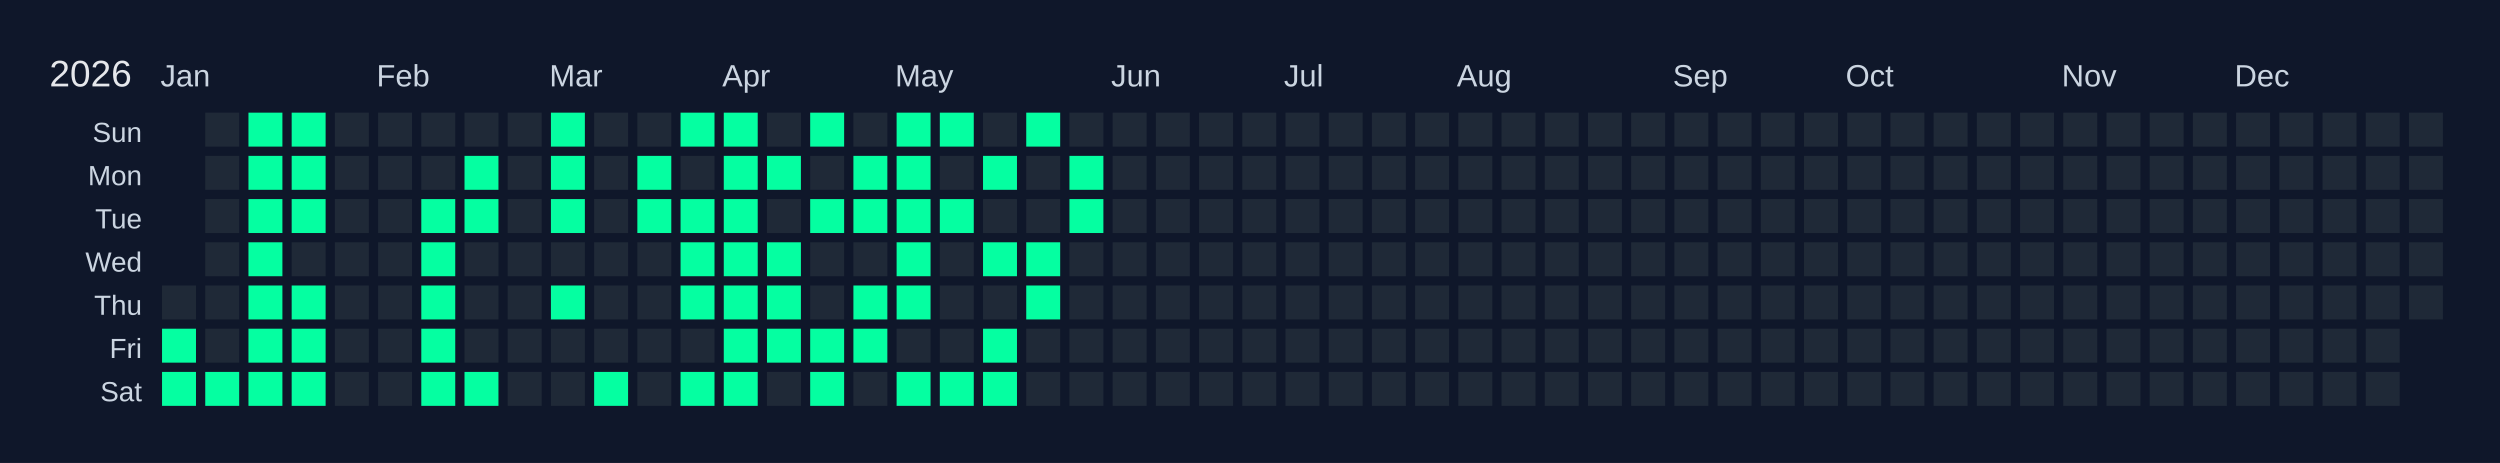
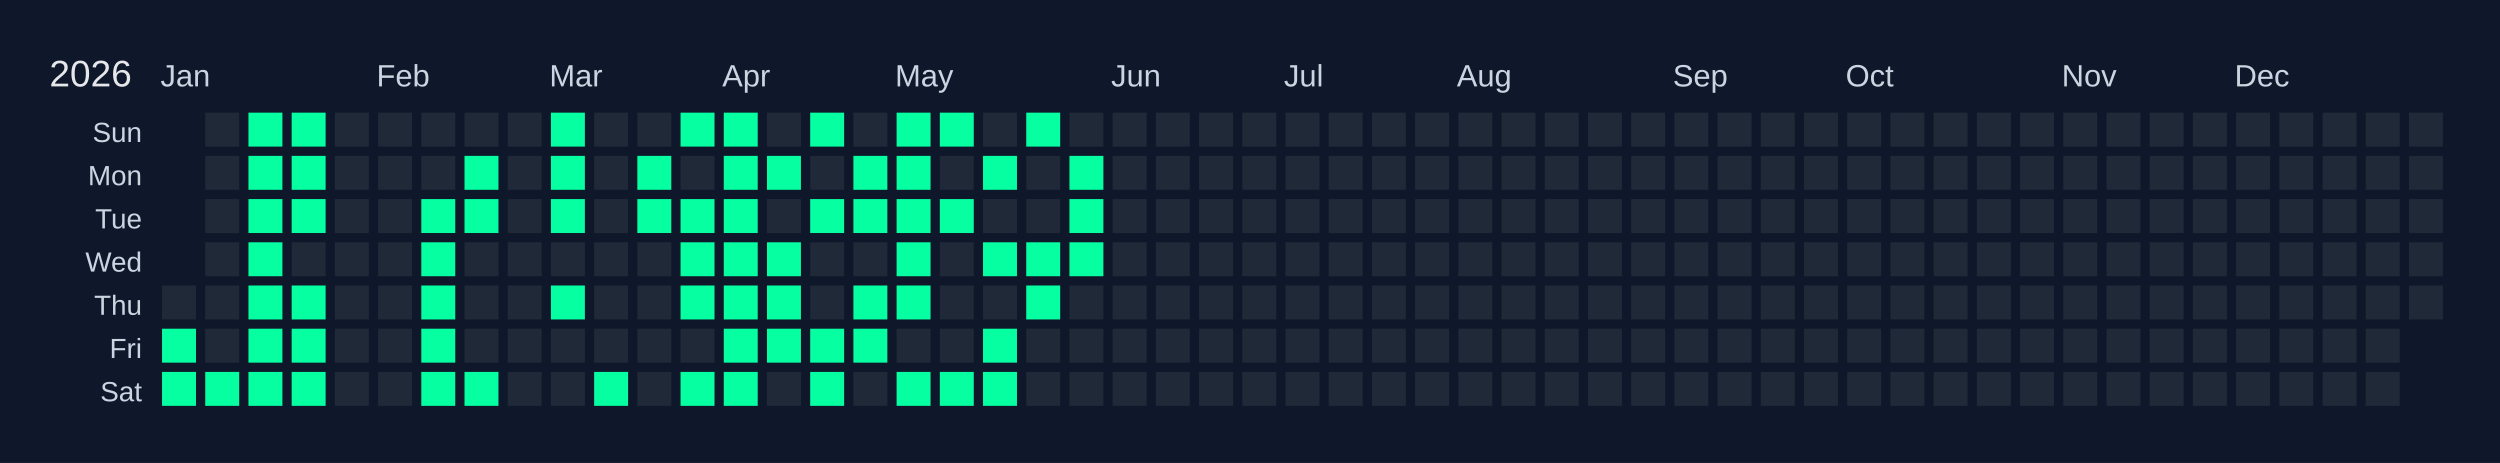
<svg xmlns="http://www.w3.org/2000/svg" width="810" height="150" viewBox="0 0 810 150">
  <rect width="810" height="150" fill="#0f172a" />
  <text x="16" y="28" font-size="12" fill="#e5e7eb" font-family="Arial, sans-serif">2026</text>
  <text x="52" y="28" font-size="10" fill="#cbd5e1" font-family="Arial, sans-serif">Jan</text>
  <text x="122" y="28" font-size="10" fill="#cbd5e1" font-family="Arial, sans-serif">Feb</text>
  <text x="178" y="28" font-size="10" fill="#cbd5e1" font-family="Arial, sans-serif">Mar</text>
  <text x="234" y="28" font-size="10" fill="#cbd5e1" font-family="Arial, sans-serif">Apr</text>
  <text x="290" y="28" font-size="10" fill="#cbd5e1" font-family="Arial, sans-serif">May</text>
  <text x="360" y="28" font-size="10" fill="#cbd5e1" font-family="Arial, sans-serif">Jun</text>
  <text x="416" y="28" font-size="10" fill="#cbd5e1" font-family="Arial, sans-serif">Jul</text>
  <text x="472" y="28" font-size="10" fill="#cbd5e1" font-family="Arial, sans-serif">Aug</text>
  <text x="542" y="28" font-size="10" fill="#cbd5e1" font-family="Arial, sans-serif">Sep</text>
  <text x="598" y="28" font-size="10" fill="#cbd5e1" font-family="Arial, sans-serif">Oct</text>
  <text x="668" y="28" font-size="10" fill="#cbd5e1" font-family="Arial, sans-serif">Nov</text>
  <text x="724" y="28" font-size="10" fill="#cbd5e1" font-family="Arial, sans-serif">Dec</text>
  <text x="46" y="46" font-size="9" fill="#cbd5e1" font-family="Arial, sans-serif" text-anchor="end">Sun</text>
  <text x="46" y="60" font-size="9" fill="#cbd5e1" font-family="Arial, sans-serif" text-anchor="end">Mon</text>
  <text x="46" y="74" font-size="9" fill="#cbd5e1" font-family="Arial, sans-serif" text-anchor="end">Tue</text>
  <text x="46" y="88" font-size="9" fill="#cbd5e1" font-family="Arial, sans-serif" text-anchor="end">Wed</text>
  <text x="46" y="102" font-size="9" fill="#cbd5e1" font-family="Arial, sans-serif" text-anchor="end">Thu</text>
  <text x="46" y="116" font-size="9" fill="#cbd5e1" font-family="Arial, sans-serif" text-anchor="end">Fri</text>
  <text x="46" y="130" font-size="9" fill="#cbd5e1" font-family="Arial, sans-serif" text-anchor="end">Sat</text>
  <g transform="translate(52,36)">
    <rect x="0" y="0" width="12" height="12" fill="#0f172a" stroke="#0f172a" stroke-width="1" />
    <rect x="0" y="14" width="12" height="12" fill="#0f172a" stroke="#0f172a" stroke-width="1" />
    <rect x="0" y="28" width="12" height="12" fill="#0f172a" stroke="#0f172a" stroke-width="1" />
    <rect x="0" y="42" width="12" height="12" fill="#0f172a" stroke="#0f172a" stroke-width="1" />
    <rect x="0" y="56" width="12" height="12" fill="#1f2937" stroke="#0f172a" stroke-width="1" data-date="2026-01-01" />
    <rect x="0" y="70" width="12" height="12" fill="#05ffa1" stroke="#0f172a" stroke-width="1" data-date="2026-01-02" />
    <rect x="0" y="84" width="12" height="12" fill="#05ffa1" stroke="#0f172a" stroke-width="1" data-date="2026-01-03" />
    <rect x="14" y="0" width="12" height="12" fill="#1f2937" stroke="#0f172a" stroke-width="1" data-date="2026-01-04" />
    <rect x="14" y="14" width="12" height="12" fill="#1f2937" stroke="#0f172a" stroke-width="1" data-date="2026-01-05" />
    <rect x="14" y="28" width="12" height="12" fill="#1f2937" stroke="#0f172a" stroke-width="1" data-date="2026-01-06" />
    <rect x="14" y="42" width="12" height="12" fill="#1f2937" stroke="#0f172a" stroke-width="1" data-date="2026-01-07" />
    <rect x="14" y="56" width="12" height="12" fill="#1f2937" stroke="#0f172a" stroke-width="1" data-date="2026-01-08" />
    <rect x="14" y="70" width="12" height="12" fill="#1f2937" stroke="#0f172a" stroke-width="1" data-date="2026-01-09" />
    <rect x="14" y="84" width="12" height="12" fill="#05ffa1" stroke="#0f172a" stroke-width="1" data-date="2026-01-10" />
    <rect x="28" y="0" width="12" height="12" fill="#05ffa1" stroke="#0f172a" stroke-width="1" data-date="2026-01-11" />
    <rect x="28" y="14" width="12" height="12" fill="#05ffa1" stroke="#0f172a" stroke-width="1" data-date="2026-01-12" />
    <rect x="28" y="28" width="12" height="12" fill="#05ffa1" stroke="#0f172a" stroke-width="1" data-date="2026-01-13" />
    <rect x="28" y="42" width="12" height="12" fill="#05ffa1" stroke="#0f172a" stroke-width="1" data-date="2026-01-14" />
    <rect x="28" y="56" width="12" height="12" fill="#05ffa1" stroke="#0f172a" stroke-width="1" data-date="2026-01-15" />
    <rect x="28" y="70" width="12" height="12" fill="#05ffa1" stroke="#0f172a" stroke-width="1" data-date="2026-01-16" />
    <rect x="28" y="84" width="12" height="12" fill="#05ffa1" stroke="#0f172a" stroke-width="1" data-date="2026-01-17" />
    <rect x="42" y="0" width="12" height="12" fill="#05ffa1" stroke="#0f172a" stroke-width="1" data-date="2026-01-18" />
    <rect x="42" y="14" width="12" height="12" fill="#05ffa1" stroke="#0f172a" stroke-width="1" data-date="2026-01-19" />
    <rect x="42" y="28" width="12" height="12" fill="#05ffa1" stroke="#0f172a" stroke-width="1" data-date="2026-01-20" />
    <rect x="42" y="42" width="12" height="12" fill="#1f2937" stroke="#0f172a" stroke-width="1" data-date="2026-01-21" />
    <rect x="42" y="56" width="12" height="12" fill="#05ffa1" stroke="#0f172a" stroke-width="1" data-date="2026-01-22" />
    <rect x="42" y="70" width="12" height="12" fill="#05ffa1" stroke="#0f172a" stroke-width="1" data-date="2026-01-23" />
    <rect x="42" y="84" width="12" height="12" fill="#05ffa1" stroke="#0f172a" stroke-width="1" data-date="2026-01-24" />
    <rect x="56" y="0" width="12" height="12" fill="#1f2937" stroke="#0f172a" stroke-width="1" data-date="2026-01-25" />
    <rect x="56" y="14" width="12" height="12" fill="#1f2937" stroke="#0f172a" stroke-width="1" data-date="2026-01-26" />
    <rect x="56" y="28" width="12" height="12" fill="#1f2937" stroke="#0f172a" stroke-width="1" data-date="2026-01-27" />
    <rect x="56" y="42" width="12" height="12" fill="#1f2937" stroke="#0f172a" stroke-width="1" data-date="2026-01-28" />
    <rect x="56" y="56" width="12" height="12" fill="#1f2937" stroke="#0f172a" stroke-width="1" data-date="2026-01-29" />
    <rect x="56" y="70" width="12" height="12" fill="#1f2937" stroke="#0f172a" stroke-width="1" data-date="2026-01-30" />
    <rect x="56" y="84" width="12" height="12" fill="#1f2937" stroke="#0f172a" stroke-width="1" data-date="2026-01-31" />
    <rect x="70" y="0" width="12" height="12" fill="#1f2937" stroke="#0f172a" stroke-width="1" data-date="2026-02-01" />
    <rect x="70" y="14" width="12" height="12" fill="#1f2937" stroke="#0f172a" stroke-width="1" data-date="2026-02-02" />
    <rect x="70" y="28" width="12" height="12" fill="#1f2937" stroke="#0f172a" stroke-width="1" data-date="2026-02-03" />
    <rect x="70" y="42" width="12" height="12" fill="#1f2937" stroke="#0f172a" stroke-width="1" data-date="2026-02-04" />
    <rect x="70" y="56" width="12" height="12" fill="#1f2937" stroke="#0f172a" stroke-width="1" data-date="2026-02-05" />
    <rect x="70" y="70" width="12" height="12" fill="#1f2937" stroke="#0f172a" stroke-width="1" data-date="2026-02-06" />
    <rect x="70" y="84" width="12" height="12" fill="#1f2937" stroke="#0f172a" stroke-width="1" data-date="2026-02-07" />
    <rect x="84" y="0" width="12" height="12" fill="#1f2937" stroke="#0f172a" stroke-width="1" data-date="2026-02-08" />
    <rect x="84" y="14" width="12" height="12" fill="#1f2937" stroke="#0f172a" stroke-width="1" data-date="2026-02-09" />
    <rect x="84" y="28" width="12" height="12" fill="#05ffa1" stroke="#0f172a" stroke-width="1" data-date="2026-02-10" />
    <rect x="84" y="42" width="12" height="12" fill="#05ffa1" stroke="#0f172a" stroke-width="1" data-date="2026-02-11" />
    <rect x="84" y="56" width="12" height="12" fill="#05ffa1" stroke="#0f172a" stroke-width="1" data-date="2026-02-12" />
    <rect x="84" y="70" width="12" height="12" fill="#05ffa1" stroke="#0f172a" stroke-width="1" data-date="2026-02-13" />
    <rect x="84" y="84" width="12" height="12" fill="#05ffa1" stroke="#0f172a" stroke-width="1" data-date="2026-02-14" />
    <rect x="98" y="0" width="12" height="12" fill="#1f2937" stroke="#0f172a" stroke-width="1" data-date="2026-02-15" />
    <rect x="98" y="14" width="12" height="12" fill="#05ffa1" stroke="#0f172a" stroke-width="1" data-date="2026-02-16" />
    <rect x="98" y="28" width="12" height="12" fill="#05ffa1" stroke="#0f172a" stroke-width="1" data-date="2026-02-17" />
    <rect x="98" y="42" width="12" height="12" fill="#1f2937" stroke="#0f172a" stroke-width="1" data-date="2026-02-18" />
    <rect x="98" y="56" width="12" height="12" fill="#1f2937" stroke="#0f172a" stroke-width="1" data-date="2026-02-19" />
    <rect x="98" y="70" width="12" height="12" fill="#1f2937" stroke="#0f172a" stroke-width="1" data-date="2026-02-20" />
    <rect x="98" y="84" width="12" height="12" fill="#05ffa1" stroke="#0f172a" stroke-width="1" data-date="2026-02-21" />
    <rect x="112" y="0" width="12" height="12" fill="#1f2937" stroke="#0f172a" stroke-width="1" data-date="2026-02-22" />
    <rect x="112" y="14" width="12" height="12" fill="#1f2937" stroke="#0f172a" stroke-width="1" data-date="2026-02-23" />
    <rect x="112" y="28" width="12" height="12" fill="#1f2937" stroke="#0f172a" stroke-width="1" data-date="2026-02-24" />
    <rect x="112" y="42" width="12" height="12" fill="#1f2937" stroke="#0f172a" stroke-width="1" data-date="2026-02-25" />
    <rect x="112" y="56" width="12" height="12" fill="#1f2937" stroke="#0f172a" stroke-width="1" data-date="2026-02-26" />
    <rect x="112" y="70" width="12" height="12" fill="#1f2937" stroke="#0f172a" stroke-width="1" data-date="2026-02-27" />
    <rect x="112" y="84" width="12" height="12" fill="#1f2937" stroke="#0f172a" stroke-width="1" data-date="2026-02-28" />
    <rect x="126" y="0" width="12" height="12" fill="#05ffa1" stroke="#0f172a" stroke-width="1" data-date="2026-03-01" />
    <rect x="126" y="14" width="12" height="12" fill="#05ffa1" stroke="#0f172a" stroke-width="1" data-date="2026-03-02" />
    <rect x="126" y="28" width="12" height="12" fill="#05ffa1" stroke="#0f172a" stroke-width="1" data-date="2026-03-03" />
    <rect x="126" y="42" width="12" height="12" fill="#1f2937" stroke="#0f172a" stroke-width="1" data-date="2026-03-04" />
    <rect x="126" y="56" width="12" height="12" fill="#05ffa1" stroke="#0f172a" stroke-width="1" data-date="2026-03-05" />
    <rect x="126" y="70" width="12" height="12" fill="#1f2937" stroke="#0f172a" stroke-width="1" data-date="2026-03-06" />
    <rect x="126" y="84" width="12" height="12" fill="#1f2937" stroke="#0f172a" stroke-width="1" data-date="2026-03-07" />
    <rect x="140" y="0" width="12" height="12" fill="#1f2937" stroke="#0f172a" stroke-width="1" data-date="2026-03-08" />
    <rect x="140" y="14" width="12" height="12" fill="#1f2937" stroke="#0f172a" stroke-width="1" data-date="2026-03-09" />
    <rect x="140" y="28" width="12" height="12" fill="#1f2937" stroke="#0f172a" stroke-width="1" data-date="2026-03-10" />
    <rect x="140" y="42" width="12" height="12" fill="#1f2937" stroke="#0f172a" stroke-width="1" data-date="2026-03-11" />
    <rect x="140" y="56" width="12" height="12" fill="#1f2937" stroke="#0f172a" stroke-width="1" data-date="2026-03-12" />
    <rect x="140" y="70" width="12" height="12" fill="#1f2937" stroke="#0f172a" stroke-width="1" data-date="2026-03-13" />
    <rect x="140" y="84" width="12" height="12" fill="#05ffa1" stroke="#0f172a" stroke-width="1" data-date="2026-03-14" />
    <rect x="154" y="0" width="12" height="12" fill="#1f2937" stroke="#0f172a" stroke-width="1" data-date="2026-03-15" />
    <rect x="154" y="14" width="12" height="12" fill="#05ffa1" stroke="#0f172a" stroke-width="1" data-date="2026-03-16" />
    <rect x="154" y="28" width="12" height="12" fill="#05ffa1" stroke="#0f172a" stroke-width="1" data-date="2026-03-17" />
    <rect x="154" y="42" width="12" height="12" fill="#1f2937" stroke="#0f172a" stroke-width="1" data-date="2026-03-18" />
    <rect x="154" y="56" width="12" height="12" fill="#1f2937" stroke="#0f172a" stroke-width="1" data-date="2026-03-19" />
    <rect x="154" y="70" width="12" height="12" fill="#1f2937" stroke="#0f172a" stroke-width="1" data-date="2026-03-20" />
    <rect x="154" y="84" width="12" height="12" fill="#1f2937" stroke="#0f172a" stroke-width="1" data-date="2026-03-21" />
    <rect x="168" y="0" width="12" height="12" fill="#05ffa1" stroke="#0f172a" stroke-width="1" data-date="2026-03-22" />
    <rect x="168" y="14" width="12" height="12" fill="#1f2937" stroke="#0f172a" stroke-width="1" data-date="2026-03-23" />
    <rect x="168" y="28" width="12" height="12" fill="#05ffa1" stroke="#0f172a" stroke-width="1" data-date="2026-03-24" />
    <rect x="168" y="42" width="12" height="12" fill="#05ffa1" stroke="#0f172a" stroke-width="1" data-date="2026-03-25" />
    <rect x="168" y="56" width="12" height="12" fill="#05ffa1" stroke="#0f172a" stroke-width="1" data-date="2026-03-26" />
    <rect x="168" y="70" width="12" height="12" fill="#1f2937" stroke="#0f172a" stroke-width="1" data-date="2026-03-27" />
    <rect x="168" y="84" width="12" height="12" fill="#05ffa1" stroke="#0f172a" stroke-width="1" data-date="2026-03-28" />
    <rect x="182" y="0" width="12" height="12" fill="#05ffa1" stroke="#0f172a" stroke-width="1" data-date="2026-03-29" />
    <rect x="182" y="14" width="12" height="12" fill="#05ffa1" stroke="#0f172a" stroke-width="1" data-date="2026-03-30" />
    <rect x="182" y="28" width="12" height="12" fill="#05ffa1" stroke="#0f172a" stroke-width="1" data-date="2026-03-31" />
    <rect x="182" y="42" width="12" height="12" fill="#05ffa1" stroke="#0f172a" stroke-width="1" data-date="2026-04-01" />
    <rect x="182" y="56" width="12" height="12" fill="#05ffa1" stroke="#0f172a" stroke-width="1" data-date="2026-04-02" />
    <rect x="182" y="70" width="12" height="12" fill="#05ffa1" stroke="#0f172a" stroke-width="1" data-date="2026-04-03" />
    <rect x="182" y="84" width="12" height="12" fill="#05ffa1" stroke="#0f172a" stroke-width="1" data-date="2026-04-04" />
    <rect x="196" y="0" width="12" height="12" fill="#1f2937" stroke="#0f172a" stroke-width="1" data-date="2026-04-05" />
    <rect x="196" y="14" width="12" height="12" fill="#05ffa1" stroke="#0f172a" stroke-width="1" data-date="2026-04-06" />
    <rect x="196" y="28" width="12" height="12" fill="#1f2937" stroke="#0f172a" stroke-width="1" data-date="2026-04-07" />
    <rect x="196" y="42" width="12" height="12" fill="#05ffa1" stroke="#0f172a" stroke-width="1" data-date="2026-04-08" />
    <rect x="196" y="56" width="12" height="12" fill="#05ffa1" stroke="#0f172a" stroke-width="1" data-date="2026-04-09" />
    <rect x="196" y="70" width="12" height="12" fill="#05ffa1" stroke="#0f172a" stroke-width="1" data-date="2026-04-10" />
    <rect x="196" y="84" width="12" height="12" fill="#1f2937" stroke="#0f172a" stroke-width="1" data-date="2026-04-11" />
    <rect x="210" y="0" width="12" height="12" fill="#05ffa1" stroke="#0f172a" stroke-width="1" data-date="2026-04-12" />
    <rect x="210" y="14" width="12" height="12" fill="#1f2937" stroke="#0f172a" stroke-width="1" data-date="2026-04-13" />
    <rect x="210" y="28" width="12" height="12" fill="#05ffa1" stroke="#0f172a" stroke-width="1" data-date="2026-04-14" />
    <rect x="210" y="42" width="12" height="12" fill="#1f2937" stroke="#0f172a" stroke-width="1" data-date="2026-04-15" />
    <rect x="210" y="56" width="12" height="12" fill="#1f2937" stroke="#0f172a" stroke-width="1" data-date="2026-04-16" />
    <rect x="210" y="70" width="12" height="12" fill="#05ffa1" stroke="#0f172a" stroke-width="1" data-date="2026-04-17" />
    <rect x="210" y="84" width="12" height="12" fill="#05ffa1" stroke="#0f172a" stroke-width="1" data-date="2026-04-18" />
    <rect x="224" y="0" width="12" height="12" fill="#1f2937" stroke="#0f172a" stroke-width="1" data-date="2026-04-19" />
    <rect x="224" y="14" width="12" height="12" fill="#05ffa1" stroke="#0f172a" stroke-width="1" data-date="2026-04-20" />
    <rect x="224" y="28" width="12" height="12" fill="#05ffa1" stroke="#0f172a" stroke-width="1" data-date="2026-04-21" />
    <rect x="224" y="42" width="12" height="12" fill="#1f2937" stroke="#0f172a" stroke-width="1" data-date="2026-04-22" />
    <rect x="224" y="56" width="12" height="12" fill="#05ffa1" stroke="#0f172a" stroke-width="1" data-date="2026-04-23" />
    <rect x="224" y="70" width="12" height="12" fill="#05ffa1" stroke="#0f172a" stroke-width="1" data-date="2026-04-24" />
    <rect x="224" y="84" width="12" height="12" fill="#1f2937" stroke="#0f172a" stroke-width="1" data-date="2026-04-25" />
    <rect x="238" y="0" width="12" height="12" fill="#05ffa1" stroke="#0f172a" stroke-width="1" data-date="2026-04-26" />
    <rect x="238" y="14" width="12" height="12" fill="#05ffa1" stroke="#0f172a" stroke-width="1" data-date="2026-04-27" />
    <rect x="238" y="28" width="12" height="12" fill="#05ffa1" stroke="#0f172a" stroke-width="1" data-date="2026-04-28" />
    <rect x="238" y="42" width="12" height="12" fill="#05ffa1" stroke="#0f172a" stroke-width="1" data-date="2026-04-29" />
    <rect x="238" y="56" width="12" height="12" fill="#05ffa1" stroke="#0f172a" stroke-width="1" data-date="2026-04-30" />
    <rect x="238" y="70" width="12" height="12" fill="#1f2937" stroke="#0f172a" stroke-width="1" data-date="2026-05-01" />
    <rect x="238" y="84" width="12" height="12" fill="#05ffa1" stroke="#0f172a" stroke-width="1" data-date="2026-05-02" />
    <rect x="252" y="0" width="12" height="12" fill="#05ffa1" stroke="#0f172a" stroke-width="1" data-date="2026-05-03" />
    <rect x="252" y="14" width="12" height="12" fill="#1f2937" stroke="#0f172a" stroke-width="1" data-date="2026-05-04" />
    <rect x="252" y="28" width="12" height="12" fill="#05ffa1" stroke="#0f172a" stroke-width="1" data-date="2026-05-05" />
    <rect x="252" y="42" width="12" height="12" fill="#1f2937" stroke="#0f172a" stroke-width="1" data-date="2026-05-06" />
    <rect x="252" y="56" width="12" height="12" fill="#1f2937" stroke="#0f172a" stroke-width="1" data-date="2026-05-07" />
    <rect x="252" y="70" width="12" height="12" fill="#1f2937" stroke="#0f172a" stroke-width="1" data-date="2026-05-08" />
    <rect x="252" y="84" width="12" height="12" fill="#05ffa1" stroke="#0f172a" stroke-width="1" data-date="2026-05-09" />
    <rect x="266" y="0" width="12" height="12" fill="#1f2937" stroke="#0f172a" stroke-width="1" data-date="2026-05-10" />
    <rect x="266" y="14" width="12" height="12" fill="#05ffa1" stroke="#0f172a" stroke-width="1" data-date="2026-05-11" />
    <rect x="266" y="28" width="12" height="12" fill="#1f2937" stroke="#0f172a" stroke-width="1" data-date="2026-05-12" />
    <rect x="266" y="42" width="12" height="12" fill="#05ffa1" stroke="#0f172a" stroke-width="1" data-date="2026-05-13" />
    <rect x="266" y="56" width="12" height="12" fill="#1f2937" stroke="#0f172a" stroke-width="1" data-date="2026-05-14" />
    <rect x="266" y="70" width="12" height="12" fill="#05ffa1" stroke="#0f172a" stroke-width="1" data-date="2026-05-15" />
    <rect x="266" y="84" width="12" height="12" fill="#05ffa1" stroke="#0f172a" stroke-width="1" data-date="2026-05-16" />
    <rect x="280" y="0" width="12" height="12" fill="#05ffa1" stroke="#0f172a" stroke-width="1" data-date="2026-05-17" />
    <rect x="280" y="14" width="12" height="12" fill="#1f2937" stroke="#0f172a" stroke-width="1" data-date="2026-05-18" />
    <rect x="280" y="28" width="12" height="12" fill="#1f2937" stroke="#0f172a" stroke-width="1" data-date="2026-05-19" />
    <rect x="280" y="42" width="12" height="12" fill="#05ffa1" stroke="#0f172a" stroke-width="1" data-date="2026-05-20" />
    <rect x="280" y="56" width="12" height="12" fill="#05ffa1" stroke="#0f172a" stroke-width="1" data-date="2026-05-21" />
    <rect x="280" y="70" width="12" height="12" fill="#1f2937" stroke="#0f172a" stroke-width="1" data-date="2026-05-22" />
    <rect x="280" y="84" width="12" height="12" fill="#1f2937" stroke="#0f172a" stroke-width="1" data-date="2026-05-23" />
    <rect x="294" y="0" width="12" height="12" fill="#1f2937" stroke="#0f172a" stroke-width="1" data-date="2026-05-24" />
    <rect x="294" y="14" width="12" height="12" fill="#05ffa1" stroke="#0f172a" stroke-width="1" data-date="2026-05-25" />
    <rect x="294" y="28" width="12" height="12" fill="#05ffa1" stroke="#0f172a" stroke-width="1" data-date="2026-05-26" />
-     <rect x="294" y="42" width="12" height="12" fill="#1f2937" stroke="#0f172a" stroke-width="1" data-date="2026-05-27" />
+     <rect x="294" y="42" width="12" height="12" fill="#05ffa1" stroke="#0f172a" stroke-width="1" data-date="2026-05-27" />
    <rect x="294" y="56" width="12" height="12" fill="#1f2937" stroke="#0f172a" stroke-width="1" data-date="2026-05-28" />
    <rect x="294" y="70" width="12" height="12" fill="#1f2937" stroke="#0f172a" stroke-width="1" data-date="2026-05-29" />
    <rect x="294" y="84" width="12" height="12" fill="#1f2937" stroke="#0f172a" stroke-width="1" data-date="2026-05-30" />
    <rect x="308" y="0" width="12" height="12" fill="#1f2937" stroke="#0f172a" stroke-width="1" data-date="2026-05-31" />
    <rect x="308" y="14" width="12" height="12" fill="#1f2937" stroke="#0f172a" stroke-width="1" data-date="2026-06-01" />
    <rect x="308" y="28" width="12" height="12" fill="#1f2937" stroke="#0f172a" stroke-width="1" data-date="2026-06-02" />
    <rect x="308" y="42" width="12" height="12" fill="#1f2937" stroke="#0f172a" stroke-width="1" data-date="2026-06-03" />
    <rect x="308" y="56" width="12" height="12" fill="#1f2937" stroke="#0f172a" stroke-width="1" data-date="2026-06-04" />
    <rect x="308" y="70" width="12" height="12" fill="#1f2937" stroke="#0f172a" stroke-width="1" data-date="2026-06-05" />
    <rect x="308" y="84" width="12" height="12" fill="#1f2937" stroke="#0f172a" stroke-width="1" data-date="2026-06-06" />
    <rect x="322" y="0" width="12" height="12" fill="#1f2937" stroke="#0f172a" stroke-width="1" data-date="2026-06-07" />
    <rect x="322" y="14" width="12" height="12" fill="#1f2937" stroke="#0f172a" stroke-width="1" data-date="2026-06-08" />
    <rect x="322" y="28" width="12" height="12" fill="#1f2937" stroke="#0f172a" stroke-width="1" data-date="2026-06-09" />
    <rect x="322" y="42" width="12" height="12" fill="#1f2937" stroke="#0f172a" stroke-width="1" data-date="2026-06-10" />
    <rect x="322" y="56" width="12" height="12" fill="#1f2937" stroke="#0f172a" stroke-width="1" data-date="2026-06-11" />
    <rect x="322" y="70" width="12" height="12" fill="#1f2937" stroke="#0f172a" stroke-width="1" data-date="2026-06-12" />
    <rect x="322" y="84" width="12" height="12" fill="#1f2937" stroke="#0f172a" stroke-width="1" data-date="2026-06-13" />
    <rect x="336" y="0" width="12" height="12" fill="#1f2937" stroke="#0f172a" stroke-width="1" data-date="2026-06-14" />
    <rect x="336" y="14" width="12" height="12" fill="#1f2937" stroke="#0f172a" stroke-width="1" data-date="2026-06-15" />
    <rect x="336" y="28" width="12" height="12" fill="#1f2937" stroke="#0f172a" stroke-width="1" data-date="2026-06-16" />
    <rect x="336" y="42" width="12" height="12" fill="#1f2937" stroke="#0f172a" stroke-width="1" data-date="2026-06-17" />
    <rect x="336" y="56" width="12" height="12" fill="#1f2937" stroke="#0f172a" stroke-width="1" data-date="2026-06-18" />
    <rect x="336" y="70" width="12" height="12" fill="#1f2937" stroke="#0f172a" stroke-width="1" data-date="2026-06-19" />
    <rect x="336" y="84" width="12" height="12" fill="#1f2937" stroke="#0f172a" stroke-width="1" data-date="2026-06-20" />
    <rect x="350" y="0" width="12" height="12" fill="#1f2937" stroke="#0f172a" stroke-width="1" data-date="2026-06-21" />
    <rect x="350" y="14" width="12" height="12" fill="#1f2937" stroke="#0f172a" stroke-width="1" data-date="2026-06-22" />
    <rect x="350" y="28" width="12" height="12" fill="#1f2937" stroke="#0f172a" stroke-width="1" data-date="2026-06-23" />
    <rect x="350" y="42" width="12" height="12" fill="#1f2937" stroke="#0f172a" stroke-width="1" data-date="2026-06-24" />
    <rect x="350" y="56" width="12" height="12" fill="#1f2937" stroke="#0f172a" stroke-width="1" data-date="2026-06-25" />
    <rect x="350" y="70" width="12" height="12" fill="#1f2937" stroke="#0f172a" stroke-width="1" data-date="2026-06-26" />
    <rect x="350" y="84" width="12" height="12" fill="#1f2937" stroke="#0f172a" stroke-width="1" data-date="2026-06-27" />
    <rect x="364" y="0" width="12" height="12" fill="#1f2937" stroke="#0f172a" stroke-width="1" data-date="2026-06-28" />
    <rect x="364" y="14" width="12" height="12" fill="#1f2937" stroke="#0f172a" stroke-width="1" data-date="2026-06-29" />
    <rect x="364" y="28" width="12" height="12" fill="#1f2937" stroke="#0f172a" stroke-width="1" data-date="2026-06-30" />
    <rect x="364" y="42" width="12" height="12" fill="#1f2937" stroke="#0f172a" stroke-width="1" data-date="2026-07-01" />
    <rect x="364" y="56" width="12" height="12" fill="#1f2937" stroke="#0f172a" stroke-width="1" data-date="2026-07-02" />
    <rect x="364" y="70" width="12" height="12" fill="#1f2937" stroke="#0f172a" stroke-width="1" data-date="2026-07-03" />
    <rect x="364" y="84" width="12" height="12" fill="#1f2937" stroke="#0f172a" stroke-width="1" data-date="2026-07-04" />
    <rect x="378" y="0" width="12" height="12" fill="#1f2937" stroke="#0f172a" stroke-width="1" data-date="2026-07-05" />
    <rect x="378" y="14" width="12" height="12" fill="#1f2937" stroke="#0f172a" stroke-width="1" data-date="2026-07-06" />
    <rect x="378" y="28" width="12" height="12" fill="#1f2937" stroke="#0f172a" stroke-width="1" data-date="2026-07-07" />
    <rect x="378" y="42" width="12" height="12" fill="#1f2937" stroke="#0f172a" stroke-width="1" data-date="2026-07-08" />
    <rect x="378" y="56" width="12" height="12" fill="#1f2937" stroke="#0f172a" stroke-width="1" data-date="2026-07-09" />
    <rect x="378" y="70" width="12" height="12" fill="#1f2937" stroke="#0f172a" stroke-width="1" data-date="2026-07-10" />
    <rect x="378" y="84" width="12" height="12" fill="#1f2937" stroke="#0f172a" stroke-width="1" data-date="2026-07-11" />
    <rect x="392" y="0" width="12" height="12" fill="#1f2937" stroke="#0f172a" stroke-width="1" data-date="2026-07-12" />
    <rect x="392" y="14" width="12" height="12" fill="#1f2937" stroke="#0f172a" stroke-width="1" data-date="2026-07-13" />
    <rect x="392" y="28" width="12" height="12" fill="#1f2937" stroke="#0f172a" stroke-width="1" data-date="2026-07-14" />
    <rect x="392" y="42" width="12" height="12" fill="#1f2937" stroke="#0f172a" stroke-width="1" data-date="2026-07-15" />
    <rect x="392" y="56" width="12" height="12" fill="#1f2937" stroke="#0f172a" stroke-width="1" data-date="2026-07-16" />
    <rect x="392" y="70" width="12" height="12" fill="#1f2937" stroke="#0f172a" stroke-width="1" data-date="2026-07-17" />
    <rect x="392" y="84" width="12" height="12" fill="#1f2937" stroke="#0f172a" stroke-width="1" data-date="2026-07-18" />
    <rect x="406" y="0" width="12" height="12" fill="#1f2937" stroke="#0f172a" stroke-width="1" data-date="2026-07-19" />
    <rect x="406" y="14" width="12" height="12" fill="#1f2937" stroke="#0f172a" stroke-width="1" data-date="2026-07-20" />
    <rect x="406" y="28" width="12" height="12" fill="#1f2937" stroke="#0f172a" stroke-width="1" data-date="2026-07-21" />
    <rect x="406" y="42" width="12" height="12" fill="#1f2937" stroke="#0f172a" stroke-width="1" data-date="2026-07-22" />
    <rect x="406" y="56" width="12" height="12" fill="#1f2937" stroke="#0f172a" stroke-width="1" data-date="2026-07-23" />
    <rect x="406" y="70" width="12" height="12" fill="#1f2937" stroke="#0f172a" stroke-width="1" data-date="2026-07-24" />
    <rect x="406" y="84" width="12" height="12" fill="#1f2937" stroke="#0f172a" stroke-width="1" data-date="2026-07-25" />
    <rect x="420" y="0" width="12" height="12" fill="#1f2937" stroke="#0f172a" stroke-width="1" data-date="2026-07-26" />
    <rect x="420" y="14" width="12" height="12" fill="#1f2937" stroke="#0f172a" stroke-width="1" data-date="2026-07-27" />
    <rect x="420" y="28" width="12" height="12" fill="#1f2937" stroke="#0f172a" stroke-width="1" data-date="2026-07-28" />
    <rect x="420" y="42" width="12" height="12" fill="#1f2937" stroke="#0f172a" stroke-width="1" data-date="2026-07-29" />
    <rect x="420" y="56" width="12" height="12" fill="#1f2937" stroke="#0f172a" stroke-width="1" data-date="2026-07-30" />
    <rect x="420" y="70" width="12" height="12" fill="#1f2937" stroke="#0f172a" stroke-width="1" data-date="2026-07-31" />
    <rect x="420" y="84" width="12" height="12" fill="#1f2937" stroke="#0f172a" stroke-width="1" data-date="2026-08-01" />
    <rect x="434" y="0" width="12" height="12" fill="#1f2937" stroke="#0f172a" stroke-width="1" data-date="2026-08-02" />
    <rect x="434" y="14" width="12" height="12" fill="#1f2937" stroke="#0f172a" stroke-width="1" data-date="2026-08-03" />
    <rect x="434" y="28" width="12" height="12" fill="#1f2937" stroke="#0f172a" stroke-width="1" data-date="2026-08-04" />
    <rect x="434" y="42" width="12" height="12" fill="#1f2937" stroke="#0f172a" stroke-width="1" data-date="2026-08-05" />
    <rect x="434" y="56" width="12" height="12" fill="#1f2937" stroke="#0f172a" stroke-width="1" data-date="2026-08-06" />
    <rect x="434" y="70" width="12" height="12" fill="#1f2937" stroke="#0f172a" stroke-width="1" data-date="2026-08-07" />
    <rect x="434" y="84" width="12" height="12" fill="#1f2937" stroke="#0f172a" stroke-width="1" data-date="2026-08-08" />
    <rect x="448" y="0" width="12" height="12" fill="#1f2937" stroke="#0f172a" stroke-width="1" data-date="2026-08-09" />
    <rect x="448" y="14" width="12" height="12" fill="#1f2937" stroke="#0f172a" stroke-width="1" data-date="2026-08-10" />
    <rect x="448" y="28" width="12" height="12" fill="#1f2937" stroke="#0f172a" stroke-width="1" data-date="2026-08-11" />
    <rect x="448" y="42" width="12" height="12" fill="#1f2937" stroke="#0f172a" stroke-width="1" data-date="2026-08-12" />
    <rect x="448" y="56" width="12" height="12" fill="#1f2937" stroke="#0f172a" stroke-width="1" data-date="2026-08-13" />
    <rect x="448" y="70" width="12" height="12" fill="#1f2937" stroke="#0f172a" stroke-width="1" data-date="2026-08-14" />
    <rect x="448" y="84" width="12" height="12" fill="#1f2937" stroke="#0f172a" stroke-width="1" data-date="2026-08-15" />
    <rect x="462" y="0" width="12" height="12" fill="#1f2937" stroke="#0f172a" stroke-width="1" data-date="2026-08-16" />
    <rect x="462" y="14" width="12" height="12" fill="#1f2937" stroke="#0f172a" stroke-width="1" data-date="2026-08-17" />
    <rect x="462" y="28" width="12" height="12" fill="#1f2937" stroke="#0f172a" stroke-width="1" data-date="2026-08-18" />
    <rect x="462" y="42" width="12" height="12" fill="#1f2937" stroke="#0f172a" stroke-width="1" data-date="2026-08-19" />
    <rect x="462" y="56" width="12" height="12" fill="#1f2937" stroke="#0f172a" stroke-width="1" data-date="2026-08-20" />
    <rect x="462" y="70" width="12" height="12" fill="#1f2937" stroke="#0f172a" stroke-width="1" data-date="2026-08-21" />
    <rect x="462" y="84" width="12" height="12" fill="#1f2937" stroke="#0f172a" stroke-width="1" data-date="2026-08-22" />
    <rect x="476" y="0" width="12" height="12" fill="#1f2937" stroke="#0f172a" stroke-width="1" data-date="2026-08-23" />
    <rect x="476" y="14" width="12" height="12" fill="#1f2937" stroke="#0f172a" stroke-width="1" data-date="2026-08-24" />
    <rect x="476" y="28" width="12" height="12" fill="#1f2937" stroke="#0f172a" stroke-width="1" data-date="2026-08-25" />
    <rect x="476" y="42" width="12" height="12" fill="#1f2937" stroke="#0f172a" stroke-width="1" data-date="2026-08-26" />
    <rect x="476" y="56" width="12" height="12" fill="#1f2937" stroke="#0f172a" stroke-width="1" data-date="2026-08-27" />
    <rect x="476" y="70" width="12" height="12" fill="#1f2937" stroke="#0f172a" stroke-width="1" data-date="2026-08-28" />
    <rect x="476" y="84" width="12" height="12" fill="#1f2937" stroke="#0f172a" stroke-width="1" data-date="2026-08-29" />
    <rect x="490" y="0" width="12" height="12" fill="#1f2937" stroke="#0f172a" stroke-width="1" data-date="2026-08-30" />
    <rect x="490" y="14" width="12" height="12" fill="#1f2937" stroke="#0f172a" stroke-width="1" data-date="2026-08-31" />
    <rect x="490" y="28" width="12" height="12" fill="#1f2937" stroke="#0f172a" stroke-width="1" data-date="2026-09-01" />
    <rect x="490" y="42" width="12" height="12" fill="#1f2937" stroke="#0f172a" stroke-width="1" data-date="2026-09-02" />
    <rect x="490" y="56" width="12" height="12" fill="#1f2937" stroke="#0f172a" stroke-width="1" data-date="2026-09-03" />
    <rect x="490" y="70" width="12" height="12" fill="#1f2937" stroke="#0f172a" stroke-width="1" data-date="2026-09-04" />
    <rect x="490" y="84" width="12" height="12" fill="#1f2937" stroke="#0f172a" stroke-width="1" data-date="2026-09-05" />
    <rect x="504" y="0" width="12" height="12" fill="#1f2937" stroke="#0f172a" stroke-width="1" data-date="2026-09-06" />
    <rect x="504" y="14" width="12" height="12" fill="#1f2937" stroke="#0f172a" stroke-width="1" data-date="2026-09-07" />
    <rect x="504" y="28" width="12" height="12" fill="#1f2937" stroke="#0f172a" stroke-width="1" data-date="2026-09-08" />
    <rect x="504" y="42" width="12" height="12" fill="#1f2937" stroke="#0f172a" stroke-width="1" data-date="2026-09-09" />
    <rect x="504" y="56" width="12" height="12" fill="#1f2937" stroke="#0f172a" stroke-width="1" data-date="2026-09-10" />
    <rect x="504" y="70" width="12" height="12" fill="#1f2937" stroke="#0f172a" stroke-width="1" data-date="2026-09-11" />
    <rect x="504" y="84" width="12" height="12" fill="#1f2937" stroke="#0f172a" stroke-width="1" data-date="2026-09-12" />
    <rect x="518" y="0" width="12" height="12" fill="#1f2937" stroke="#0f172a" stroke-width="1" data-date="2026-09-13" />
    <rect x="518" y="14" width="12" height="12" fill="#1f2937" stroke="#0f172a" stroke-width="1" data-date="2026-09-14" />
    <rect x="518" y="28" width="12" height="12" fill="#1f2937" stroke="#0f172a" stroke-width="1" data-date="2026-09-15" />
    <rect x="518" y="42" width="12" height="12" fill="#1f2937" stroke="#0f172a" stroke-width="1" data-date="2026-09-16" />
    <rect x="518" y="56" width="12" height="12" fill="#1f2937" stroke="#0f172a" stroke-width="1" data-date="2026-09-17" />
    <rect x="518" y="70" width="12" height="12" fill="#1f2937" stroke="#0f172a" stroke-width="1" data-date="2026-09-18" />
    <rect x="518" y="84" width="12" height="12" fill="#1f2937" stroke="#0f172a" stroke-width="1" data-date="2026-09-19" />
    <rect x="532" y="0" width="12" height="12" fill="#1f2937" stroke="#0f172a" stroke-width="1" data-date="2026-09-20" />
    <rect x="532" y="14" width="12" height="12" fill="#1f2937" stroke="#0f172a" stroke-width="1" data-date="2026-09-21" />
    <rect x="532" y="28" width="12" height="12" fill="#1f2937" stroke="#0f172a" stroke-width="1" data-date="2026-09-22" />
    <rect x="532" y="42" width="12" height="12" fill="#1f2937" stroke="#0f172a" stroke-width="1" data-date="2026-09-23" />
    <rect x="532" y="56" width="12" height="12" fill="#1f2937" stroke="#0f172a" stroke-width="1" data-date="2026-09-24" />
    <rect x="532" y="70" width="12" height="12" fill="#1f2937" stroke="#0f172a" stroke-width="1" data-date="2026-09-25" />
    <rect x="532" y="84" width="12" height="12" fill="#1f2937" stroke="#0f172a" stroke-width="1" data-date="2026-09-26" />
    <rect x="546" y="0" width="12" height="12" fill="#1f2937" stroke="#0f172a" stroke-width="1" data-date="2026-09-27" />
    <rect x="546" y="14" width="12" height="12" fill="#1f2937" stroke="#0f172a" stroke-width="1" data-date="2026-09-28" />
    <rect x="546" y="28" width="12" height="12" fill="#1f2937" stroke="#0f172a" stroke-width="1" data-date="2026-09-29" />
    <rect x="546" y="42" width="12" height="12" fill="#1f2937" stroke="#0f172a" stroke-width="1" data-date="2026-09-30" />
    <rect x="546" y="56" width="12" height="12" fill="#1f2937" stroke="#0f172a" stroke-width="1" data-date="2026-10-01" />
    <rect x="546" y="70" width="12" height="12" fill="#1f2937" stroke="#0f172a" stroke-width="1" data-date="2026-10-02" />
    <rect x="546" y="84" width="12" height="12" fill="#1f2937" stroke="#0f172a" stroke-width="1" data-date="2026-10-03" />
    <rect x="560" y="0" width="12" height="12" fill="#1f2937" stroke="#0f172a" stroke-width="1" data-date="2026-10-04" />
    <rect x="560" y="14" width="12" height="12" fill="#1f2937" stroke="#0f172a" stroke-width="1" data-date="2026-10-05" />
    <rect x="560" y="28" width="12" height="12" fill="#1f2937" stroke="#0f172a" stroke-width="1" data-date="2026-10-06" />
    <rect x="560" y="42" width="12" height="12" fill="#1f2937" stroke="#0f172a" stroke-width="1" data-date="2026-10-07" />
    <rect x="560" y="56" width="12" height="12" fill="#1f2937" stroke="#0f172a" stroke-width="1" data-date="2026-10-08" />
    <rect x="560" y="70" width="12" height="12" fill="#1f2937" stroke="#0f172a" stroke-width="1" data-date="2026-10-09" />
    <rect x="560" y="84" width="12" height="12" fill="#1f2937" stroke="#0f172a" stroke-width="1" data-date="2026-10-10" />
    <rect x="574" y="0" width="12" height="12" fill="#1f2937" stroke="#0f172a" stroke-width="1" data-date="2026-10-11" />
    <rect x="574" y="14" width="12" height="12" fill="#1f2937" stroke="#0f172a" stroke-width="1" data-date="2026-10-12" />
    <rect x="574" y="28" width="12" height="12" fill="#1f2937" stroke="#0f172a" stroke-width="1" data-date="2026-10-13" />
    <rect x="574" y="42" width="12" height="12" fill="#1f2937" stroke="#0f172a" stroke-width="1" data-date="2026-10-14" />
    <rect x="574" y="56" width="12" height="12" fill="#1f2937" stroke="#0f172a" stroke-width="1" data-date="2026-10-15" />
    <rect x="574" y="70" width="12" height="12" fill="#1f2937" stroke="#0f172a" stroke-width="1" data-date="2026-10-16" />
    <rect x="574" y="84" width="12" height="12" fill="#1f2937" stroke="#0f172a" stroke-width="1" data-date="2026-10-17" />
    <rect x="588" y="0" width="12" height="12" fill="#1f2937" stroke="#0f172a" stroke-width="1" data-date="2026-10-18" />
    <rect x="588" y="14" width="12" height="12" fill="#1f2937" stroke="#0f172a" stroke-width="1" data-date="2026-10-19" />
    <rect x="588" y="28" width="12" height="12" fill="#1f2937" stroke="#0f172a" stroke-width="1" data-date="2026-10-20" />
    <rect x="588" y="42" width="12" height="12" fill="#1f2937" stroke="#0f172a" stroke-width="1" data-date="2026-10-21" />
    <rect x="588" y="56" width="12" height="12" fill="#1f2937" stroke="#0f172a" stroke-width="1" data-date="2026-10-22" />
    <rect x="588" y="70" width="12" height="12" fill="#1f2937" stroke="#0f172a" stroke-width="1" data-date="2026-10-23" />
    <rect x="588" y="84" width="12" height="12" fill="#1f2937" stroke="#0f172a" stroke-width="1" data-date="2026-10-24" />
    <rect x="602" y="0" width="12" height="12" fill="#1f2937" stroke="#0f172a" stroke-width="1" data-date="2026-10-25" />
    <rect x="602" y="14" width="12" height="12" fill="#1f2937" stroke="#0f172a" stroke-width="1" data-date="2026-10-26" />
    <rect x="602" y="28" width="12" height="12" fill="#1f2937" stroke="#0f172a" stroke-width="1" data-date="2026-10-27" />
    <rect x="602" y="42" width="12" height="12" fill="#1f2937" stroke="#0f172a" stroke-width="1" data-date="2026-10-28" />
    <rect x="602" y="56" width="12" height="12" fill="#1f2937" stroke="#0f172a" stroke-width="1" data-date="2026-10-29" />
    <rect x="602" y="70" width="12" height="12" fill="#1f2937" stroke="#0f172a" stroke-width="1" data-date="2026-10-30" />
    <rect x="602" y="84" width="12" height="12" fill="#1f2937" stroke="#0f172a" stroke-width="1" data-date="2026-10-31" />
    <rect x="616" y="0" width="12" height="12" fill="#1f2937" stroke="#0f172a" stroke-width="1" data-date="2026-11-01" />
    <rect x="616" y="14" width="12" height="12" fill="#1f2937" stroke="#0f172a" stroke-width="1" data-date="2026-11-02" />
    <rect x="616" y="28" width="12" height="12" fill="#1f2937" stroke="#0f172a" stroke-width="1" data-date="2026-11-03" />
    <rect x="616" y="42" width="12" height="12" fill="#1f2937" stroke="#0f172a" stroke-width="1" data-date="2026-11-04" />
    <rect x="616" y="56" width="12" height="12" fill="#1f2937" stroke="#0f172a" stroke-width="1" data-date="2026-11-05" />
    <rect x="616" y="70" width="12" height="12" fill="#1f2937" stroke="#0f172a" stroke-width="1" data-date="2026-11-06" />
    <rect x="616" y="84" width="12" height="12" fill="#1f2937" stroke="#0f172a" stroke-width="1" data-date="2026-11-07" />
    <rect x="630" y="0" width="12" height="12" fill="#1f2937" stroke="#0f172a" stroke-width="1" data-date="2026-11-08" />
    <rect x="630" y="14" width="12" height="12" fill="#1f2937" stroke="#0f172a" stroke-width="1" data-date="2026-11-09" />
    <rect x="630" y="28" width="12" height="12" fill="#1f2937" stroke="#0f172a" stroke-width="1" data-date="2026-11-10" />
    <rect x="630" y="42" width="12" height="12" fill="#1f2937" stroke="#0f172a" stroke-width="1" data-date="2026-11-11" />
    <rect x="630" y="56" width="12" height="12" fill="#1f2937" stroke="#0f172a" stroke-width="1" data-date="2026-11-12" />
    <rect x="630" y="70" width="12" height="12" fill="#1f2937" stroke="#0f172a" stroke-width="1" data-date="2026-11-13" />
    <rect x="630" y="84" width="12" height="12" fill="#1f2937" stroke="#0f172a" stroke-width="1" data-date="2026-11-14" />
    <rect x="644" y="0" width="12" height="12" fill="#1f2937" stroke="#0f172a" stroke-width="1" data-date="2026-11-15" />
    <rect x="644" y="14" width="12" height="12" fill="#1f2937" stroke="#0f172a" stroke-width="1" data-date="2026-11-16" />
    <rect x="644" y="28" width="12" height="12" fill="#1f2937" stroke="#0f172a" stroke-width="1" data-date="2026-11-17" />
    <rect x="644" y="42" width="12" height="12" fill="#1f2937" stroke="#0f172a" stroke-width="1" data-date="2026-11-18" />
    <rect x="644" y="56" width="12" height="12" fill="#1f2937" stroke="#0f172a" stroke-width="1" data-date="2026-11-19" />
    <rect x="644" y="70" width="12" height="12" fill="#1f2937" stroke="#0f172a" stroke-width="1" data-date="2026-11-20" />
    <rect x="644" y="84" width="12" height="12" fill="#1f2937" stroke="#0f172a" stroke-width="1" data-date="2026-11-21" />
    <rect x="658" y="0" width="12" height="12" fill="#1f2937" stroke="#0f172a" stroke-width="1" data-date="2026-11-22" />
    <rect x="658" y="14" width="12" height="12" fill="#1f2937" stroke="#0f172a" stroke-width="1" data-date="2026-11-23" />
    <rect x="658" y="28" width="12" height="12" fill="#1f2937" stroke="#0f172a" stroke-width="1" data-date="2026-11-24" />
    <rect x="658" y="42" width="12" height="12" fill="#1f2937" stroke="#0f172a" stroke-width="1" data-date="2026-11-25" />
    <rect x="658" y="56" width="12" height="12" fill="#1f2937" stroke="#0f172a" stroke-width="1" data-date="2026-11-26" />
    <rect x="658" y="70" width="12" height="12" fill="#1f2937" stroke="#0f172a" stroke-width="1" data-date="2026-11-27" />
    <rect x="658" y="84" width="12" height="12" fill="#1f2937" stroke="#0f172a" stroke-width="1" data-date="2026-11-28" />
    <rect x="672" y="0" width="12" height="12" fill="#1f2937" stroke="#0f172a" stroke-width="1" data-date="2026-11-29" />
    <rect x="672" y="14" width="12" height="12" fill="#1f2937" stroke="#0f172a" stroke-width="1" data-date="2026-11-30" />
    <rect x="672" y="28" width="12" height="12" fill="#1f2937" stroke="#0f172a" stroke-width="1" data-date="2026-12-01" />
    <rect x="672" y="42" width="12" height="12" fill="#1f2937" stroke="#0f172a" stroke-width="1" data-date="2026-12-02" />
    <rect x="672" y="56" width="12" height="12" fill="#1f2937" stroke="#0f172a" stroke-width="1" data-date="2026-12-03" />
    <rect x="672" y="70" width="12" height="12" fill="#1f2937" stroke="#0f172a" stroke-width="1" data-date="2026-12-04" />
    <rect x="672" y="84" width="12" height="12" fill="#1f2937" stroke="#0f172a" stroke-width="1" data-date="2026-12-05" />
    <rect x="686" y="0" width="12" height="12" fill="#1f2937" stroke="#0f172a" stroke-width="1" data-date="2026-12-06" />
    <rect x="686" y="14" width="12" height="12" fill="#1f2937" stroke="#0f172a" stroke-width="1" data-date="2026-12-07" />
    <rect x="686" y="28" width="12" height="12" fill="#1f2937" stroke="#0f172a" stroke-width="1" data-date="2026-12-08" />
    <rect x="686" y="42" width="12" height="12" fill="#1f2937" stroke="#0f172a" stroke-width="1" data-date="2026-12-09" />
    <rect x="686" y="56" width="12" height="12" fill="#1f2937" stroke="#0f172a" stroke-width="1" data-date="2026-12-10" />
    <rect x="686" y="70" width="12" height="12" fill="#1f2937" stroke="#0f172a" stroke-width="1" data-date="2026-12-11" />
    <rect x="686" y="84" width="12" height="12" fill="#1f2937" stroke="#0f172a" stroke-width="1" data-date="2026-12-12" />
    <rect x="700" y="0" width="12" height="12" fill="#1f2937" stroke="#0f172a" stroke-width="1" data-date="2026-12-13" />
    <rect x="700" y="14" width="12" height="12" fill="#1f2937" stroke="#0f172a" stroke-width="1" data-date="2026-12-14" />
    <rect x="700" y="28" width="12" height="12" fill="#1f2937" stroke="#0f172a" stroke-width="1" data-date="2026-12-15" />
    <rect x="700" y="42" width="12" height="12" fill="#1f2937" stroke="#0f172a" stroke-width="1" data-date="2026-12-16" />
    <rect x="700" y="56" width="12" height="12" fill="#1f2937" stroke="#0f172a" stroke-width="1" data-date="2026-12-17" />
    <rect x="700" y="70" width="12" height="12" fill="#1f2937" stroke="#0f172a" stroke-width="1" data-date="2026-12-18" />
    <rect x="700" y="84" width="12" height="12" fill="#1f2937" stroke="#0f172a" stroke-width="1" data-date="2026-12-19" />
    <rect x="714" y="0" width="12" height="12" fill="#1f2937" stroke="#0f172a" stroke-width="1" data-date="2026-12-20" />
    <rect x="714" y="14" width="12" height="12" fill="#1f2937" stroke="#0f172a" stroke-width="1" data-date="2026-12-21" />
    <rect x="714" y="28" width="12" height="12" fill="#1f2937" stroke="#0f172a" stroke-width="1" data-date="2026-12-22" />
    <rect x="714" y="42" width="12" height="12" fill="#1f2937" stroke="#0f172a" stroke-width="1" data-date="2026-12-23" />
    <rect x="714" y="56" width="12" height="12" fill="#1f2937" stroke="#0f172a" stroke-width="1" data-date="2026-12-24" />
    <rect x="714" y="70" width="12" height="12" fill="#1f2937" stroke="#0f172a" stroke-width="1" data-date="2026-12-25" />
    <rect x="714" y="84" width="12" height="12" fill="#1f2937" stroke="#0f172a" stroke-width="1" data-date="2026-12-26" />
    <rect x="728" y="0" width="12" height="12" fill="#1f2937" stroke="#0f172a" stroke-width="1" data-date="2026-12-27" />
    <rect x="728" y="14" width="12" height="12" fill="#1f2937" stroke="#0f172a" stroke-width="1" data-date="2026-12-28" />
    <rect x="728" y="28" width="12" height="12" fill="#1f2937" stroke="#0f172a" stroke-width="1" data-date="2026-12-29" />
    <rect x="728" y="42" width="12" height="12" fill="#1f2937" stroke="#0f172a" stroke-width="1" data-date="2026-12-30" />
    <rect x="728" y="56" width="12" height="12" fill="#1f2937" stroke="#0f172a" stroke-width="1" data-date="2026-12-31" />
    <rect x="728" y="70" width="12" height="12" fill="#0f172a" stroke="#0f172a" stroke-width="1" />
    <rect x="728" y="84" width="12" height="12" fill="#0f172a" stroke="#0f172a" stroke-width="1" />
  </g>
</svg>
